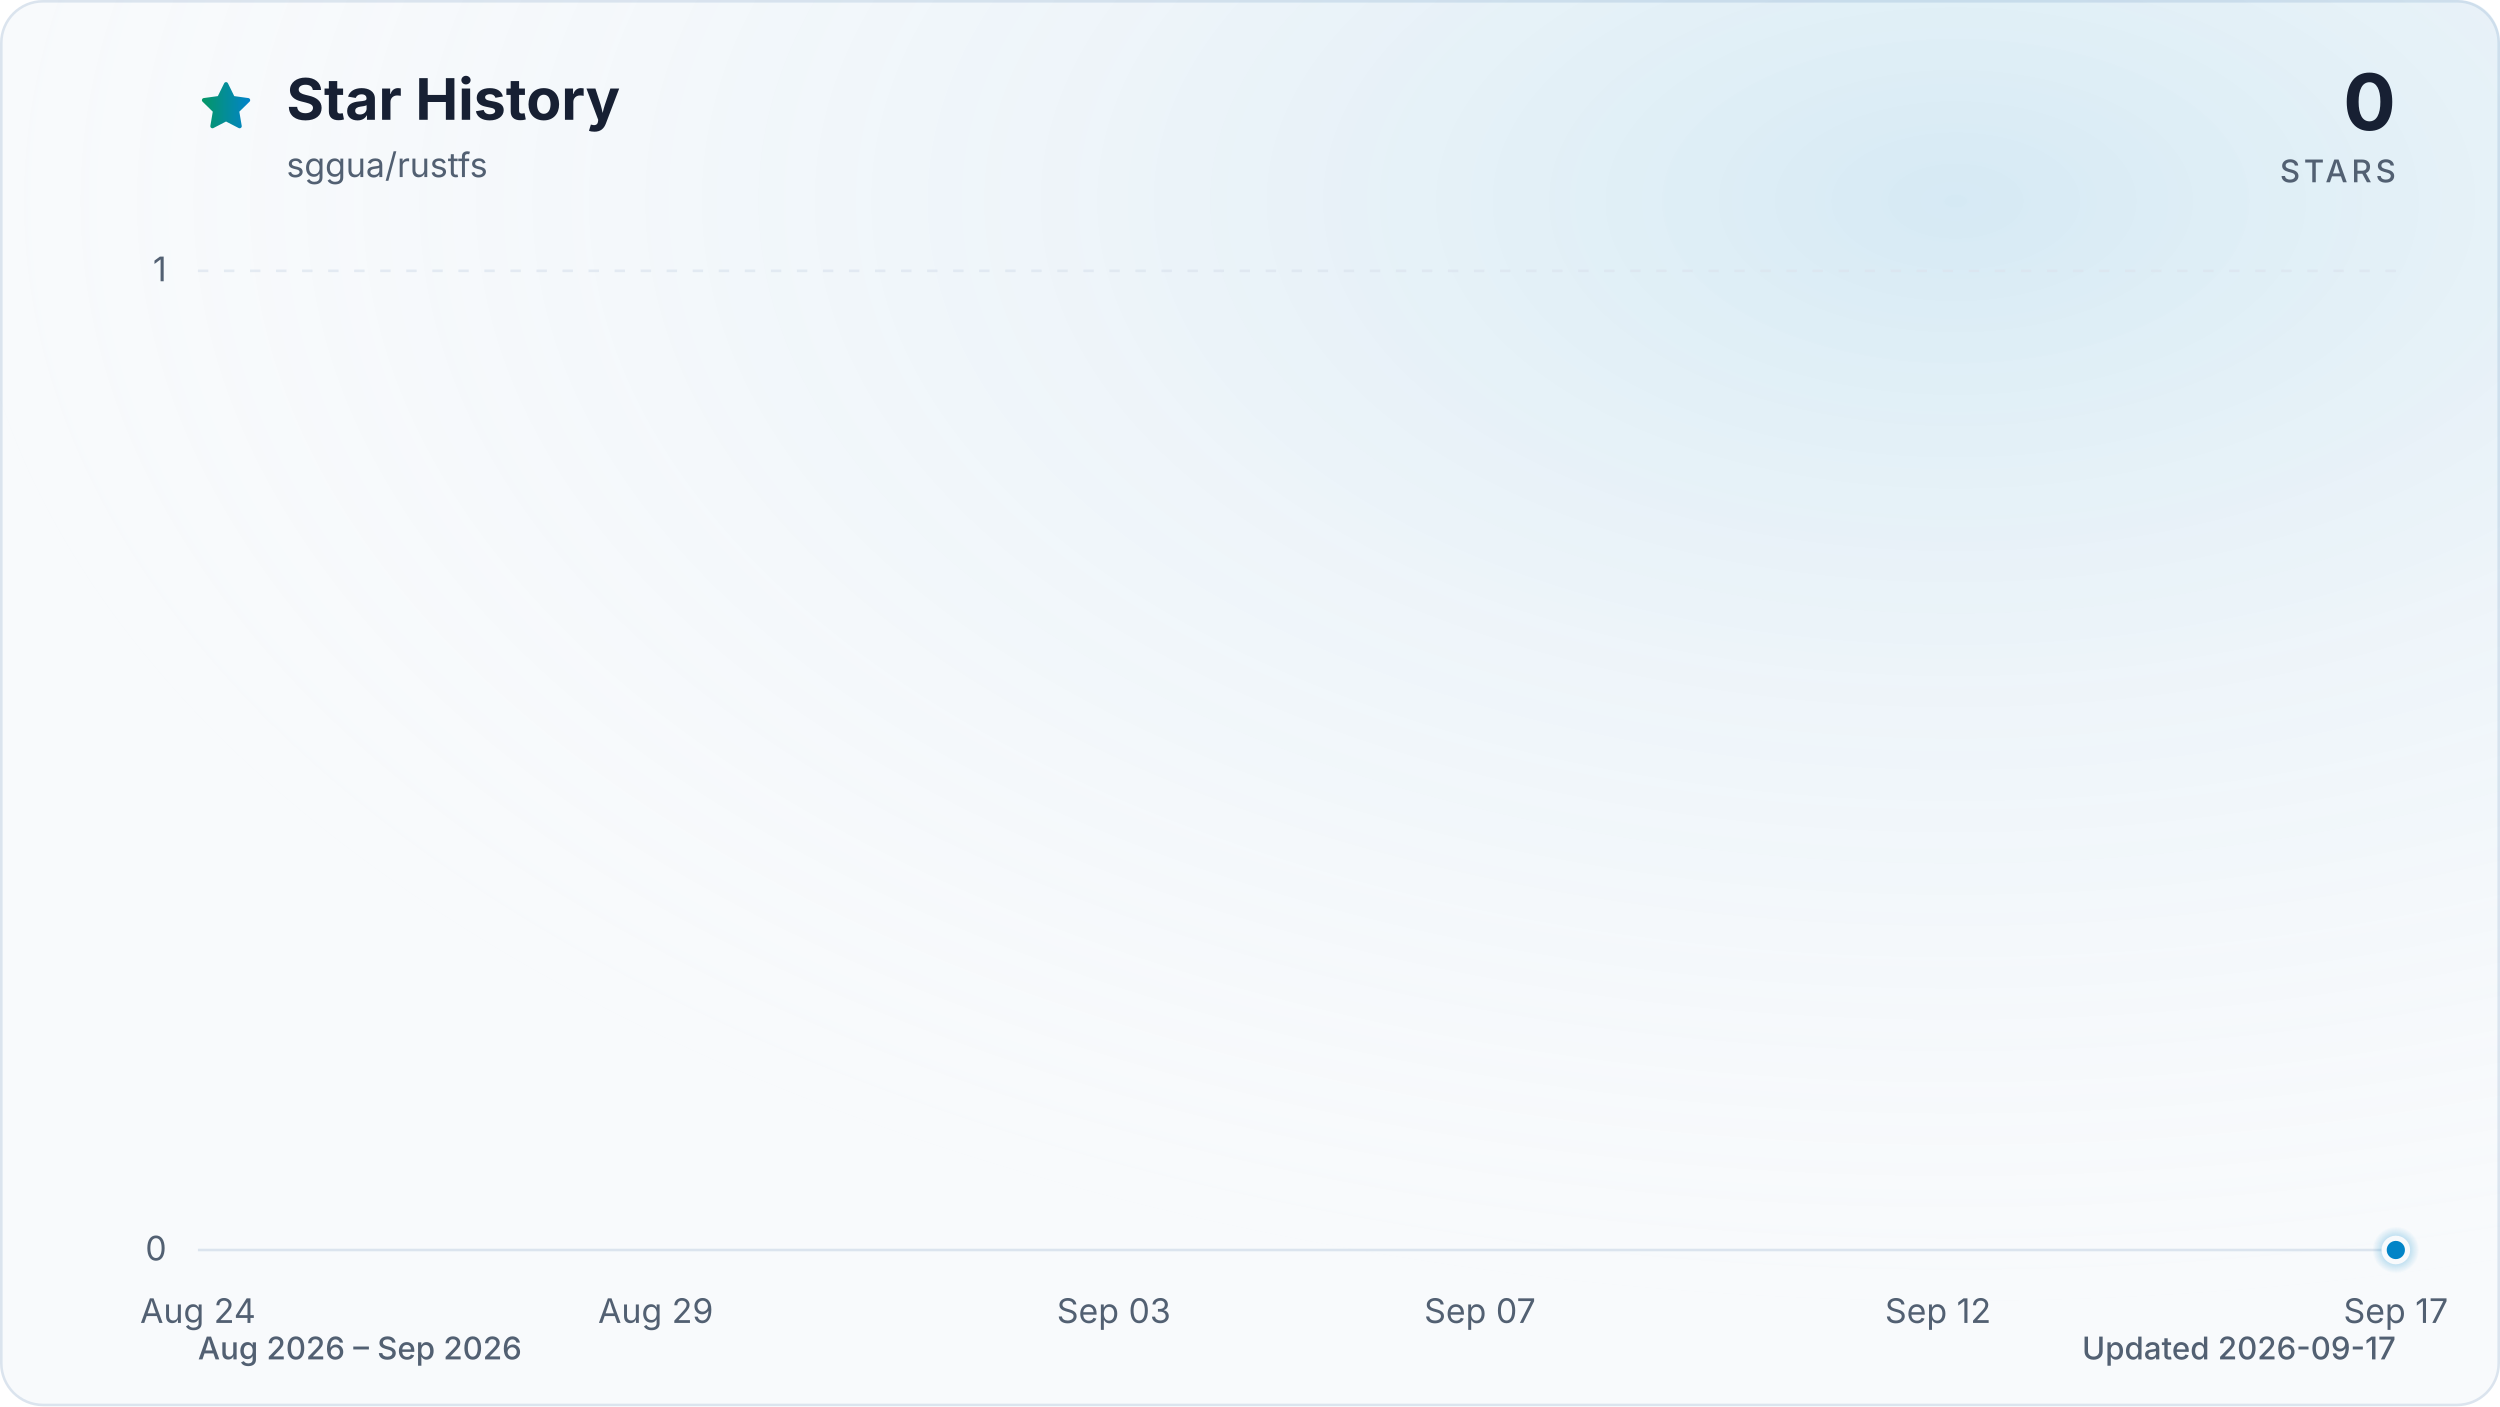
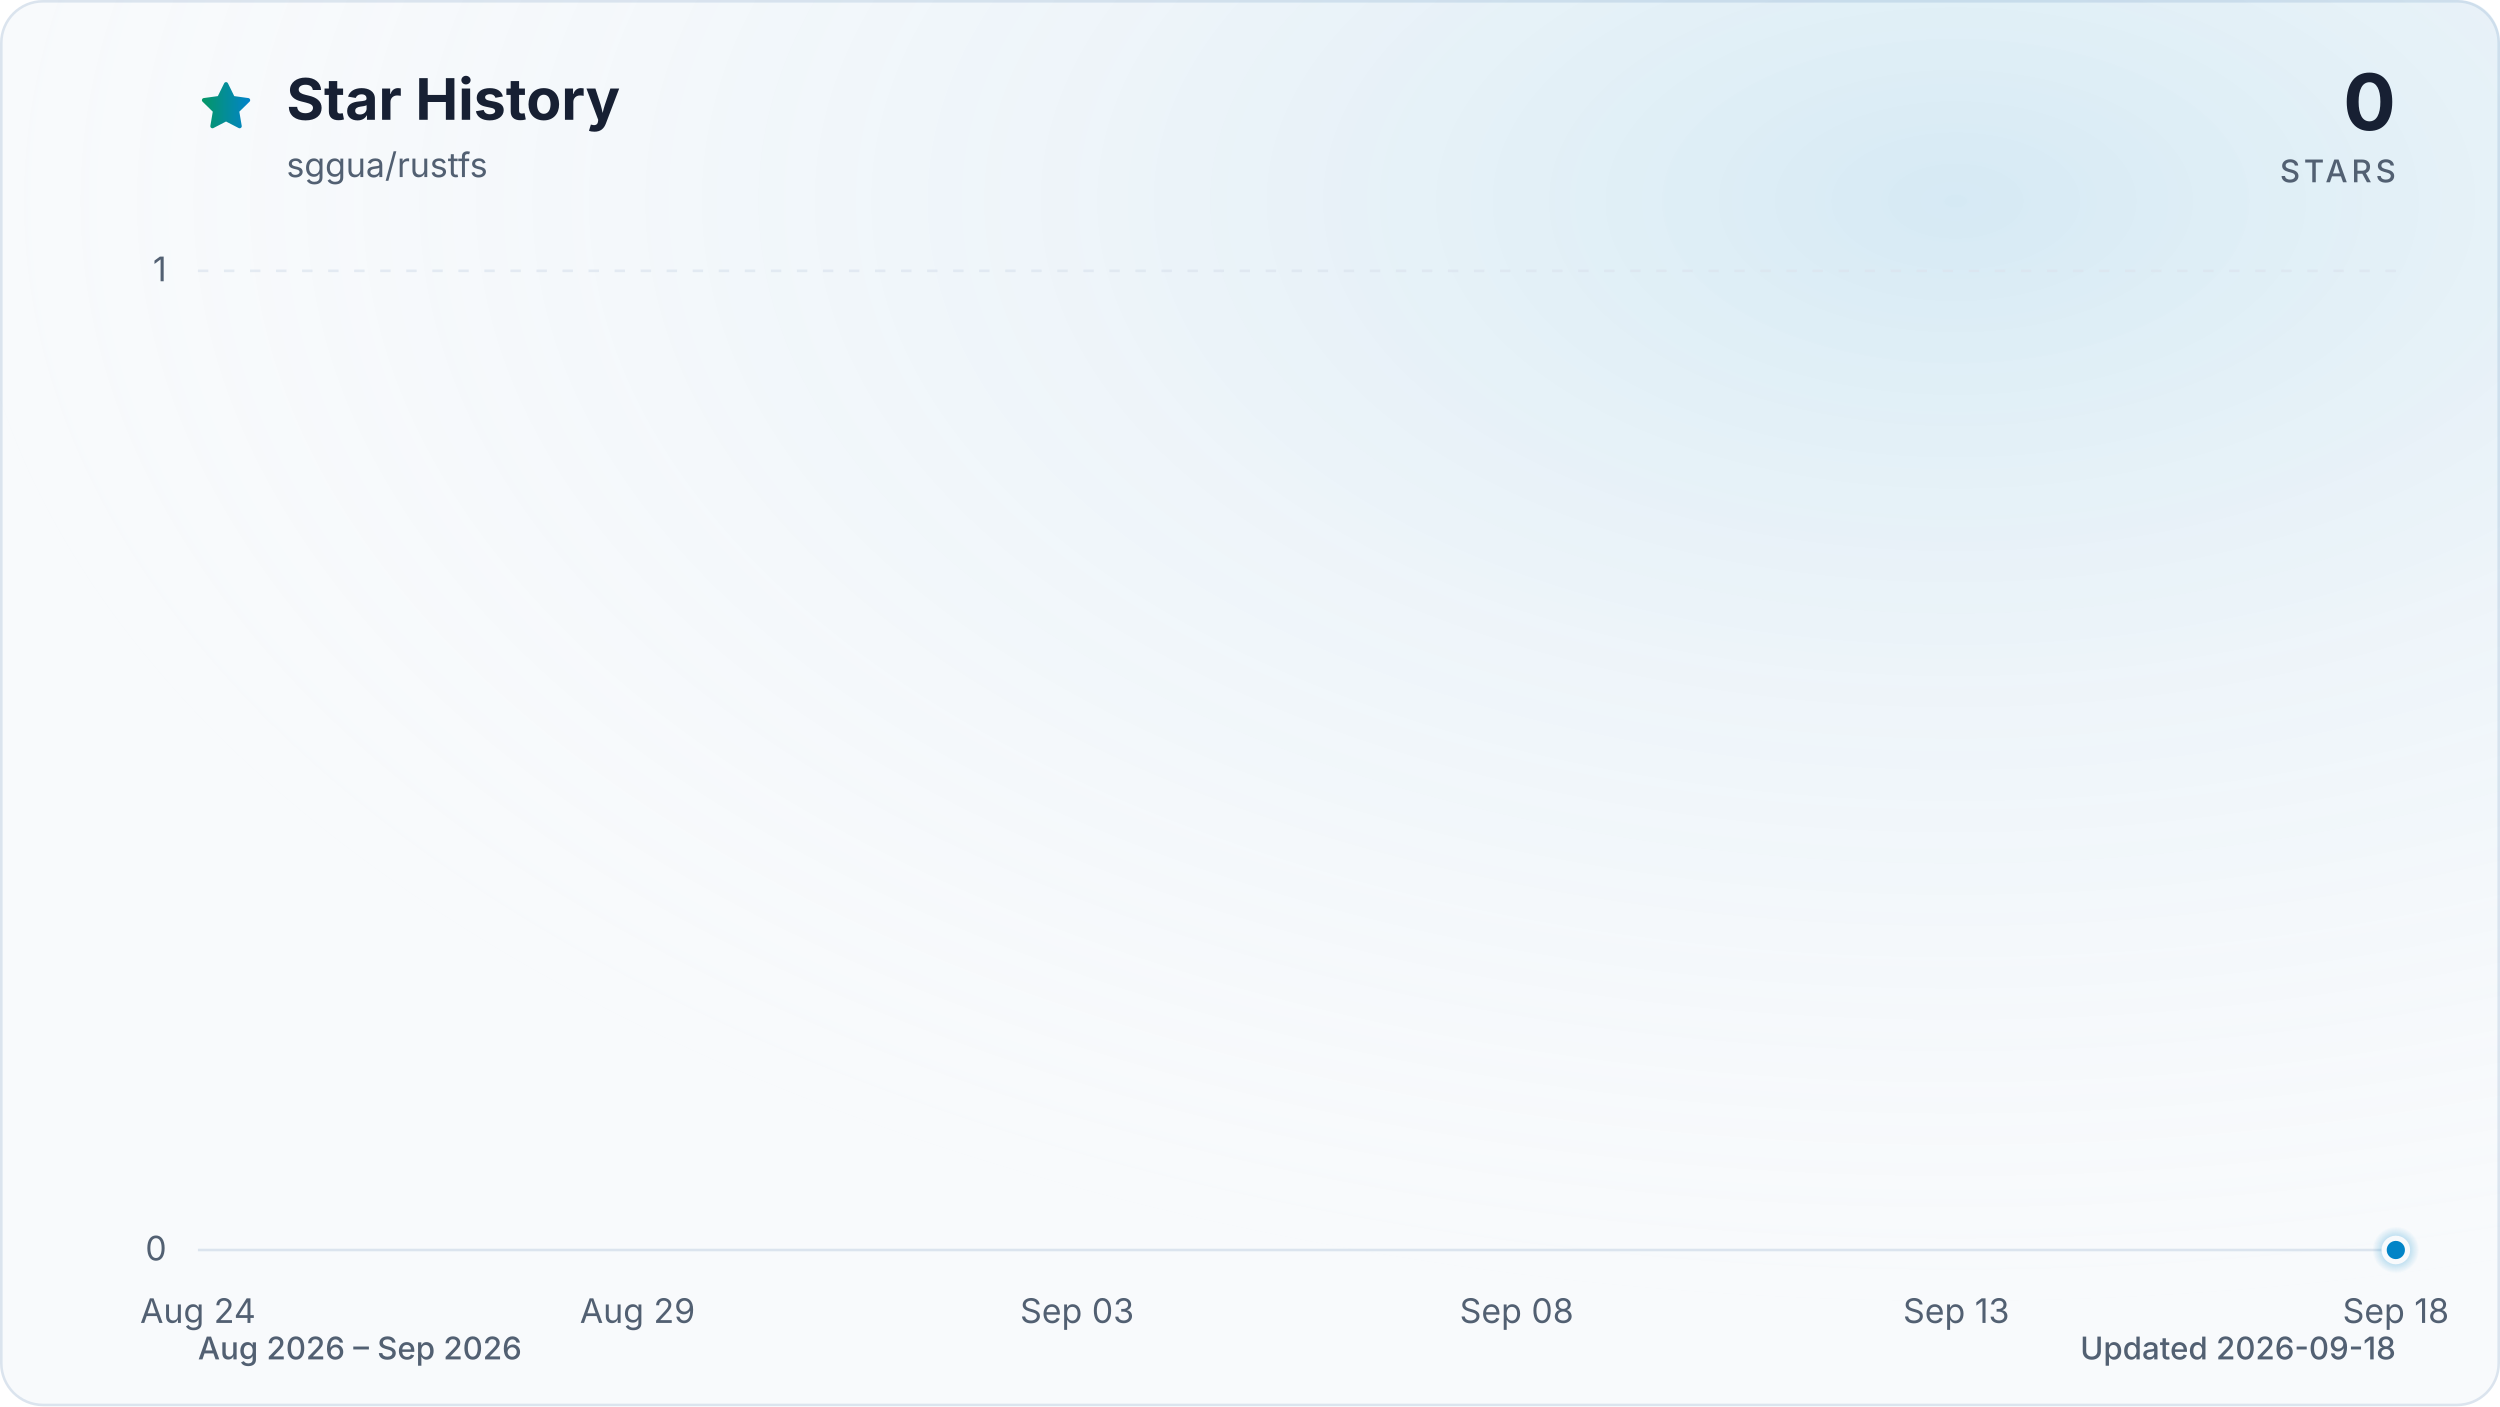
<svg xmlns="http://www.w3.org/2000/svg" viewBox="0 0 960 540" role="img" aria-labelledby="title description" data-style="gradient" data-variant="glow" data-animated="true">
  <defs>
    <linearGradient id="trend" x1="0" y1="0" x2="1" y2="0">
      <stop offset="0%" stop-color="#059669" />
      <stop offset="100%" stop-color="#0284c7" />
    </linearGradient>
    <linearGradient id="area" x1="0" y1="0" x2="0" y2="1">
      <stop offset="0%" stop-color="#059669" stop-opacity="0.30" />
      <stop offset="55%" stop-color="#0284c7" stop-opacity="0.10" />
      <stop offset="100%" stop-color="#0284c7" stop-opacity="0.01" />
    </linearGradient>
    <radialGradient id="marker-halo" cx="50%" cy="50%" r="50%">
      <stop offset="0%" stop-color="#0284c7" stop-opacity="0.55" />
      <stop offset="100%" stop-color="#0284c7" stop-opacity="0" />
    </radialGradient>
    <radialGradient id="surface-glow" cx="78%" cy="14%" r="80%">
      <stop offset="0%" stop-color="#0284c7" stop-opacity="0.14" />
      <stop offset="100%" stop-color="#f8fafc" stop-opacity="0" />
    </radialGradient>
    <filter id="trend-glow" x="-20%" y="-20%" width="140%" height="140%">
      <feGaussianBlur stdDeviation="7" />
    </filter>
  </defs>
  <style>
.trend-enter{transform-box:fill-box;transform-origin:center;animation:trend-enter 520ms cubic-bezier(0.16,1,0.3,1)}
.marker-enter{transform-box:fill-box;transform-origin:center;animation:marker-enter 320ms cubic-bezier(0.16,1,0.3,1) 200ms both}
.marker-pulse{transform-box:fill-box;transform-origin:center;animation:marker-pulse 2.6s ease-out infinite}
@keyframes trend-enter{from{opacity:.35;transform:translateY(10px)}to{opacity:1;transform:translateY(0)}}
@keyframes marker-enter{from{opacity:0;transform:scale(.4)}to{opacity:1;transform:scale(1)}}
@keyframes marker-pulse{0%{opacity:.5;transform:scale(.7)}70%,100%{opacity:0;transform:scale(2.1)}}
@media (prefers-reduced-motion:reduce){.trend-enter,.marker-enter,.marker-pulse{animation:none!important}}
@media (prefers-reduced-motion:reduce){.marker-pulse{opacity:0}}
</style>
  <rect x="0.5" y="0.5" width="959" height="539" fill="#f8fafc" stroke="#dbe4ee" stroke-width="1" rx="16" />
  <rect width="960" height="540" fill="url(#surface-glow)" rx="16" />
  <path d="M12 2.6l2.9 5.9 6.5.9-4.7 4.6 1.1 6.5-5.8-3-5.8 3 1.1-6.5-4.7-4.6 6.5-.9L12 2.6Z" transform="translate(76 30) scale(.9)" fill="url(#trend)" stroke="url(#trend)" stroke-width="1.8" stroke-linejoin="round" aria-hidden="true" />
  <text x="110" y="46" fill="#172033" font-family="ui-sans-serif, system-ui, -apple-system, BlinkMacSystemFont, 'Segoe UI', sans-serif" font-size="22" font-weight="700">Star History</text>
  <text x="110" y="68" fill="#526072" font-family="ui-sans-serif, system-ui, -apple-system, BlinkMacSystemFont, 'Segoe UI', sans-serif" font-size="13">sggua/rustfs</text>
  <text x="920" y="50" fill="#172033" font-family="ui-sans-serif, system-ui, -apple-system, BlinkMacSystemFont, 'Segoe UI', sans-serif" font-size="30" font-weight="700" text-anchor="end">0</text>
  <text x="920" y="70" fill="#526072" font-family="ui-sans-serif, system-ui, -apple-system, BlinkMacSystemFont, 'Segoe UI', sans-serif" font-size="12" font-weight="500" letter-spacing="1.5" text-anchor="end">STARS</text>
  <line x1="76" y1="480.0" x2="920" y2="480.0" stroke="#dbe4ee" stroke-width="1" stroke-dasharray="0" opacity="1" />
  <text x="64" y="484.0" fill="#526072" font-family="ui-sans-serif, system-ui, -apple-system, BlinkMacSystemFont, 'Segoe UI', sans-serif" font-size="13" text-anchor="end">0</text>
  <line x1="76" y1="104.0" x2="920" y2="104.0" stroke="#dbe4ee" stroke-width="1" stroke-dasharray="4 6" opacity="0.7" />
  <text x="64" y="108.0" fill="#526072" font-family="ui-sans-serif, system-ui, -apple-system, BlinkMacSystemFont, 'Segoe UI', sans-serif" font-size="13" text-anchor="end">1</text>
  <text x="76.0" y="508" fill="#526072" font-family="ui-sans-serif, system-ui, -apple-system, BlinkMacSystemFont, 'Segoe UI', sans-serif" font-size="13" text-anchor="middle">Aug 24</text>
-   <text x="251.8" y="508" fill="#526072" font-family="ui-sans-serif, system-ui, -apple-system, BlinkMacSystemFont, 'Segoe UI', sans-serif" font-size="13" text-anchor="middle">Aug 29</text>
-   <text x="427.7" y="508" fill="#526072" font-family="ui-sans-serif, system-ui, -apple-system, BlinkMacSystemFont, 'Segoe UI', sans-serif" font-size="13" text-anchor="middle">Sep 03</text>
-   <text x="568.3" y="508" fill="#526072" font-family="ui-sans-serif, system-ui, -apple-system, BlinkMacSystemFont, 'Segoe UI', sans-serif" font-size="13" text-anchor="middle">Sep 07</text>
-   <text x="744.2" y="508" fill="#526072" font-family="ui-sans-serif, system-ui, -apple-system, BlinkMacSystemFont, 'Segoe UI', sans-serif" font-size="13" text-anchor="middle">Sep 12</text>
-   <text x="920.0" y="508" fill="#526072" font-family="ui-sans-serif, system-ui, -apple-system, BlinkMacSystemFont, 'Segoe UI', sans-serif" font-size="13" text-anchor="middle">Sep 17</text>
+   <text x="244.8" y="508" fill="#526072" font-family="ui-sans-serif, system-ui, -apple-system, BlinkMacSystemFont, 'Segoe UI', sans-serif" font-size="13" text-anchor="middle">Aug 29</text>
+   <text x="413.6" y="508" fill="#526072" font-family="ui-sans-serif, system-ui, -apple-system, BlinkMacSystemFont, 'Segoe UI', sans-serif" font-size="13" text-anchor="middle">Sep 03</text>
+   <text x="582.4" y="508" fill="#526072" font-family="ui-sans-serif, system-ui, -apple-system, BlinkMacSystemFont, 'Segoe UI', sans-serif" font-size="13" text-anchor="middle">Sep 08</text>
+   <text x="751.2" y="508" fill="#526072" font-family="ui-sans-serif, system-ui, -apple-system, BlinkMacSystemFont, 'Segoe UI', sans-serif" font-size="13" text-anchor="middle">Sep 13</text>
+   <text x="920.0" y="508" fill="#526072" font-family="ui-sans-serif, system-ui, -apple-system, BlinkMacSystemFont, 'Segoe UI', sans-serif" font-size="13" text-anchor="middle">Sep 18</text>
  <g class="trend-enter">
-     <path d="M 76.0 480.0 C 87.7 480.0, 99.4 480.0, 111.2 480.0 C 122.9 480.0, 134.6 480.0, 146.3 480.0 C 158.1 480.0, 169.8 480.0, 181.5 480.0 C 193.2 480.0, 204.9 480.0, 216.7 480.0 C 228.4 480.0, 240.1 480.0, 251.8 480.0 C 263.6 480.0, 275.3 480.0, 287.0 480.0 C 298.7 480.0, 310.4 480.0, 322.2 480.0 C 333.9 480.0, 345.6 480.0, 357.3 480.0 C 369.1 480.0, 380.8 480.0, 392.5 480.0 C 404.2 480.0, 415.9 480.0, 427.7 480.0 C 439.4 480.0, 451.1 480.0, 462.8 480.0 C 474.6 480.0, 486.3 480.0, 498.0 480.0 C 509.7 480.0, 521.4 480.0, 533.2 480.0 C 544.9 480.0, 556.6 480.0, 568.3 480.0 C 580.1 480.0, 591.8 480.0, 603.5 480.0 C 615.2 480.0, 626.9 480.0, 638.7 480.0 C 650.4 480.0, 662.1 480.0, 673.8 480.0 C 685.6 480.0, 697.3 480.0, 709.0 480.0 C 720.7 480.0, 732.4 480.0, 744.2 480.0 C 755.9 480.0, 767.6 480.0, 779.3 480.0 C 791.1 480.0, 802.8 480.0, 814.5 480.0 C 826.2 480.0, 837.9 480.0, 849.7 480.0 C 861.4 480.0, 873.1 480.0, 884.8 480.0 C 896.6 480.0, 908.3 480.0, 920.0 480.0 L 920.0 480.0 L 76.0 480.0 Z" fill="url(#area)" />
-     <path d="M 76.0 480.0 C 87.7 480.0, 99.4 480.0, 111.2 480.0 C 122.9 480.0, 134.6 480.0, 146.3 480.0 C 158.1 480.0, 169.8 480.0, 181.5 480.0 C 193.2 480.0, 204.9 480.0, 216.7 480.0 C 228.4 480.0, 240.1 480.0, 251.8 480.0 C 263.6 480.0, 275.3 480.0, 287.0 480.0 C 298.7 480.0, 310.4 480.0, 322.2 480.0 C 333.9 480.0, 345.6 480.0, 357.3 480.0 C 369.1 480.0, 380.8 480.0, 392.5 480.0 C 404.2 480.0, 415.9 480.0, 427.7 480.0 C 439.4 480.0, 451.1 480.0, 462.8 480.0 C 474.6 480.0, 486.3 480.0, 498.0 480.0 C 509.7 480.0, 521.4 480.0, 533.2 480.0 C 544.9 480.0, 556.6 480.0, 568.3 480.0 C 580.1 480.0, 591.8 480.0, 603.5 480.0 C 615.2 480.0, 626.9 480.0, 638.7 480.0 C 650.4 480.0, 662.1 480.0, 673.8 480.0 C 685.6 480.0, 697.3 480.0, 709.0 480.0 C 720.7 480.0, 732.4 480.0, 744.2 480.0 C 755.9 480.0, 767.6 480.0, 779.3 480.0 C 791.1 480.0, 802.8 480.0, 814.5 480.0 C 826.2 480.0, 837.9 480.0, 849.7 480.0 C 861.4 480.0, 873.1 480.0, 884.8 480.0 C 896.6 480.0, 908.3 480.0, 920.0 480.0" fill="none" stroke="url(#trend)" stroke-width="12" stroke-linecap="round" stroke-linejoin="round" opacity="0.16" filter="url(#trend-glow)" />
-     <path d="M 76.0 480.0 C 87.7 480.0, 99.4 480.0, 111.2 480.0 C 122.9 480.0, 134.6 480.0, 146.3 480.0 C 158.1 480.0, 169.8 480.0, 181.5 480.0 C 193.2 480.0, 204.9 480.0, 216.7 480.0 C 228.4 480.0, 240.1 480.0, 251.8 480.0 C 263.6 480.0, 275.3 480.0, 287.0 480.0 C 298.7 480.0, 310.4 480.0, 322.2 480.0 C 333.9 480.0, 345.6 480.0, 357.3 480.0 C 369.1 480.0, 380.8 480.0, 392.5 480.0 C 404.2 480.0, 415.9 480.0, 427.7 480.0 C 439.4 480.0, 451.1 480.0, 462.8 480.0 C 474.6 480.0, 486.3 480.0, 498.0 480.0 C 509.7 480.0, 521.4 480.0, 533.2 480.0 C 544.9 480.0, 556.6 480.0, 568.3 480.0 C 580.1 480.0, 591.8 480.0, 603.5 480.0 C 615.2 480.0, 626.9 480.0, 638.7 480.0 C 650.4 480.0, 662.1 480.0, 673.8 480.0 C 685.6 480.0, 697.3 480.0, 709.0 480.0 C 720.7 480.0, 732.4 480.0, 744.2 480.0 C 755.9 480.0, 767.6 480.0, 779.3 480.0 C 791.1 480.0, 802.8 480.0, 814.5 480.0 C 826.2 480.0, 837.9 480.0, 849.7 480.0 C 861.4 480.0, 873.1 480.0, 884.8 480.0 C 896.6 480.0, 908.3 480.0, 920.0 480.0" fill="none" stroke="url(#trend)" stroke-width="3" stroke-linecap="round" stroke-linejoin="round" />
+     <path d="M 76.0 480.0 C 87.3 480.0, 98.5 480.0, 109.8 480.0 C 121.0 480.0, 132.3 480.0, 143.5 480.0 C 154.8 480.0, 166.0 480.0, 177.3 480.0 C 188.5 480.0, 199.8 480.0, 211.0 480.0 C 222.3 480.0, 233.5 480.0, 244.8 480.0 C 256.1 480.0, 267.3 480.0, 278.6 480.0 C 289.8 480.0, 301.1 480.0, 312.3 480.0 C 323.6 480.0, 334.8 480.0, 346.1 480.0 C 357.3 480.0, 368.6 480.0, 379.8 480.0 C 391.1 480.0, 402.3 480.0, 413.6 480.0 C 424.9 480.0, 436.1 480.0, 447.4 480.0 C 458.6 480.0, 469.9 480.0, 481.1 480.0 C 492.4 480.0, 503.6 480.0, 514.9 480.0 C 526.1 480.0, 537.4 480.0, 548.6 480.0 C 559.9 480.0, 571.1 480.0, 582.4 480.0 C 593.7 480.0, 604.9 480.0, 616.2 480.0 C 627.4 480.0, 638.7 480.0, 649.9 480.0 C 661.2 480.0, 672.4 480.0, 683.7 480.0 C 694.9 480.0, 706.2 480.0, 717.4 480.0 C 728.7 480.0, 739.9 480.0, 751.2 480.0 C 762.5 480.0, 773.7 480.0, 785.0 480.0 C 796.2 480.0, 807.5 480.0, 818.7 480.0 C 830.0 480.0, 841.2 480.0, 852.5 480.0 C 863.7 480.0, 875.0 480.0, 886.2 480.0 C 897.5 480.0, 908.7 480.0, 920.0 480.0 L 920.0 480.0 L 76.0 480.0 Z" fill="url(#area)" />
+     <path d="M 76.0 480.0 C 87.3 480.0, 98.5 480.0, 109.8 480.0 C 121.0 480.0, 132.3 480.0, 143.5 480.0 C 154.8 480.0, 166.0 480.0, 177.3 480.0 C 188.5 480.0, 199.8 480.0, 211.0 480.0 C 222.3 480.0, 233.5 480.0, 244.8 480.0 C 256.1 480.0, 267.3 480.0, 278.6 480.0 C 289.8 480.0, 301.1 480.0, 312.3 480.0 C 323.6 480.0, 334.8 480.0, 346.1 480.0 C 357.3 480.0, 368.6 480.0, 379.8 480.0 C 391.1 480.0, 402.3 480.0, 413.6 480.0 C 424.9 480.0, 436.1 480.0, 447.4 480.0 C 458.6 480.0, 469.9 480.0, 481.1 480.0 C 492.4 480.0, 503.6 480.0, 514.9 480.0 C 526.1 480.0, 537.4 480.0, 548.6 480.0 C 559.9 480.0, 571.1 480.0, 582.4 480.0 C 593.7 480.0, 604.9 480.0, 616.2 480.0 C 627.4 480.0, 638.7 480.0, 649.9 480.0 C 661.2 480.0, 672.4 480.0, 683.7 480.0 C 694.9 480.0, 706.2 480.0, 717.4 480.0 C 728.7 480.0, 739.9 480.0, 751.2 480.0 C 762.5 480.0, 773.7 480.0, 785.0 480.0 C 796.2 480.0, 807.5 480.0, 818.7 480.0 C 830.0 480.0, 841.2 480.0, 852.5 480.0 C 863.7 480.0, 875.0 480.0, 886.2 480.0 C 897.5 480.0, 908.7 480.0, 920.0 480.0" fill="none" stroke="url(#trend)" stroke-width="12" stroke-linecap="round" stroke-linejoin="round" opacity="0.16" filter="url(#trend-glow)" />
+     <path d="M 76.0 480.0 C 87.3 480.0, 98.5 480.0, 109.8 480.0 C 121.0 480.0, 132.3 480.0, 143.5 480.0 C 154.8 480.0, 166.0 480.0, 177.3 480.0 C 188.5 480.0, 199.8 480.0, 211.0 480.0 C 222.3 480.0, 233.5 480.0, 244.8 480.0 C 256.1 480.0, 267.3 480.0, 278.6 480.0 C 289.8 480.0, 301.1 480.0, 312.3 480.0 C 323.6 480.0, 334.8 480.0, 346.1 480.0 C 357.3 480.0, 368.6 480.0, 379.8 480.0 C 391.1 480.0, 402.3 480.0, 413.6 480.0 C 424.9 480.0, 436.1 480.0, 447.4 480.0 C 458.6 480.0, 469.9 480.0, 481.1 480.0 C 492.4 480.0, 503.6 480.0, 514.9 480.0 C 526.1 480.0, 537.4 480.0, 548.6 480.0 C 559.9 480.0, 571.1 480.0, 582.4 480.0 C 593.7 480.0, 604.9 480.0, 616.2 480.0 C 627.4 480.0, 638.7 480.0, 649.9 480.0 C 661.2 480.0, 672.4 480.0, 683.7 480.0 C 694.9 480.0, 706.2 480.0, 717.4 480.0 C 728.7 480.0, 739.9 480.0, 751.2 480.0 C 762.5 480.0, 773.7 480.0, 785.0 480.0 C 796.2 480.0, 807.5 480.0, 818.7 480.0 C 830.0 480.0, 841.2 480.0, 852.5 480.0 C 863.7 480.0, 875.0 480.0, 886.2 480.0 C 897.5 480.0, 908.7 480.0, 920.0 480.0" fill="none" stroke="url(#trend)" stroke-width="3" stroke-linecap="round" stroke-linejoin="round" />
  </g>
  <g class="marker-enter">
    <circle class="marker-pulse" cx="920.0" cy="480.0" r="9" fill="url(#marker-halo)" />
    <circle cx="920.0" cy="480.0" r="4.5" fill="#0284c7" stroke="#f8fafc" stroke-width="2" />
  </g>
  <text x="76" y="522" fill="#526072" font-family="ui-sans-serif, system-ui, -apple-system, BlinkMacSystemFont, 'Segoe UI', sans-serif" font-size="12" font-weight="500">Aug 2026 – Sep 2026</text>
-   <text x="920" y="522" fill="#526072" font-family="ui-sans-serif, system-ui, -apple-system, BlinkMacSystemFont, 'Segoe UI', sans-serif" font-size="12" font-weight="500" text-anchor="end">Updated 2026-09-17</text>
+   <text x="920" y="522" fill="#526072" font-family="ui-sans-serif, system-ui, -apple-system, BlinkMacSystemFont, 'Segoe UI', sans-serif" font-size="12" font-weight="500" text-anchor="end">Updated 2026-09-18</text>
</svg>
